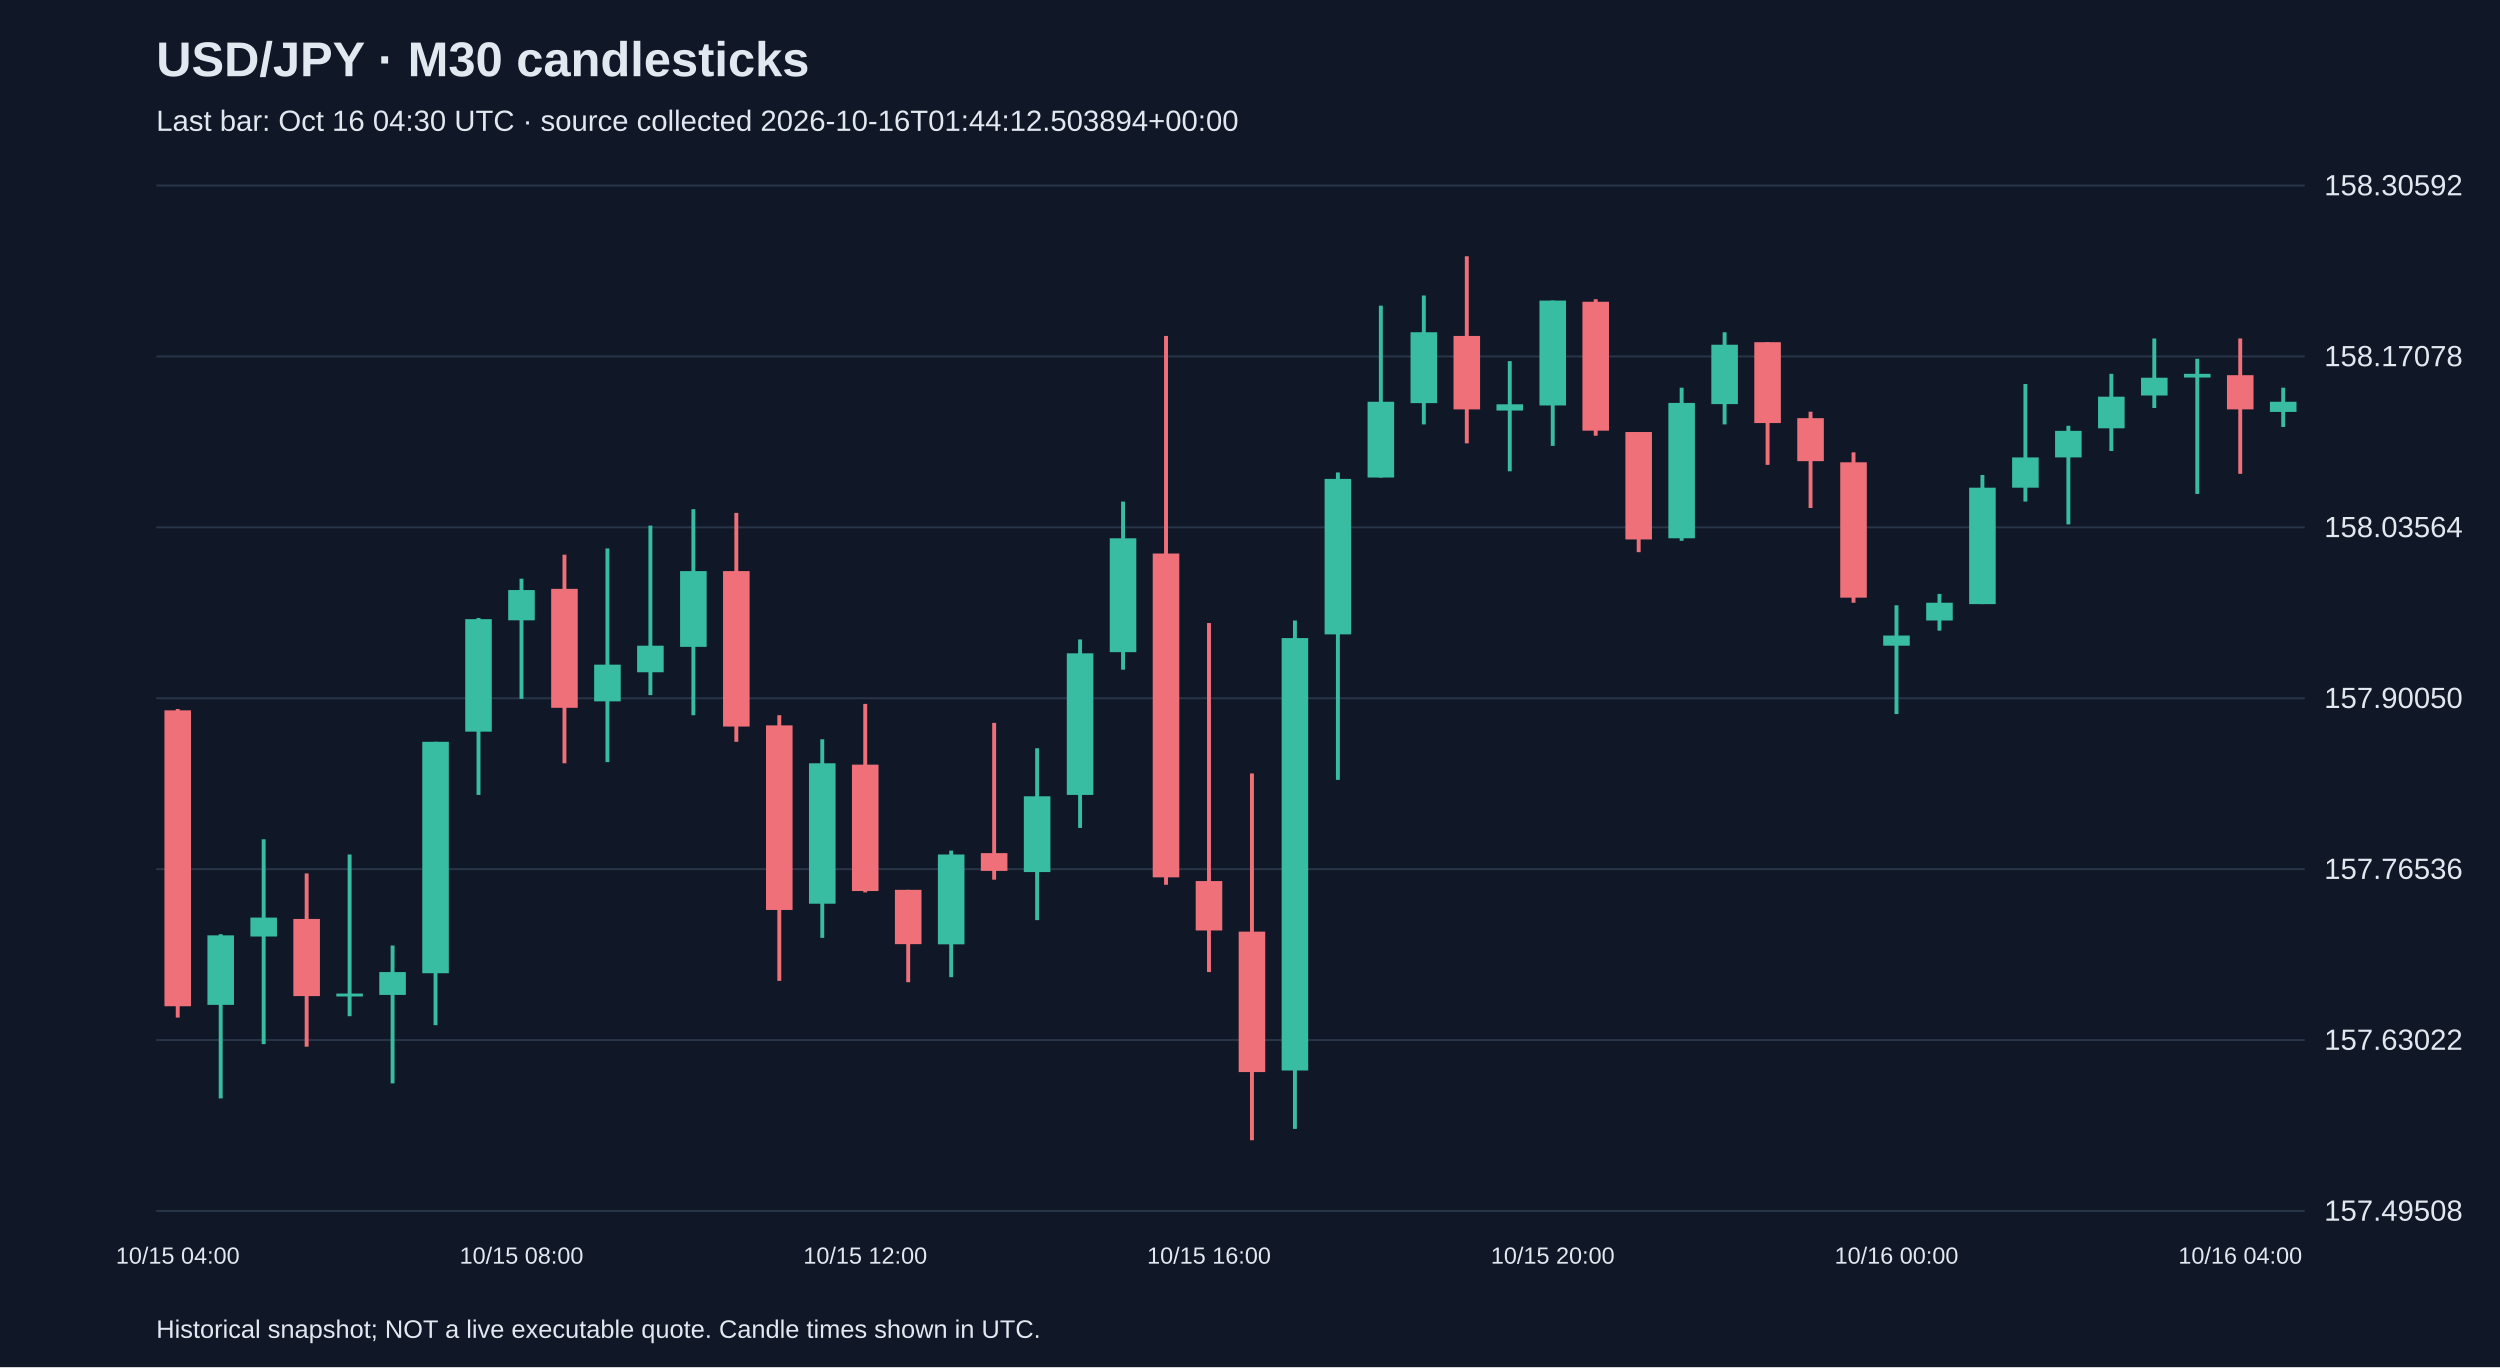
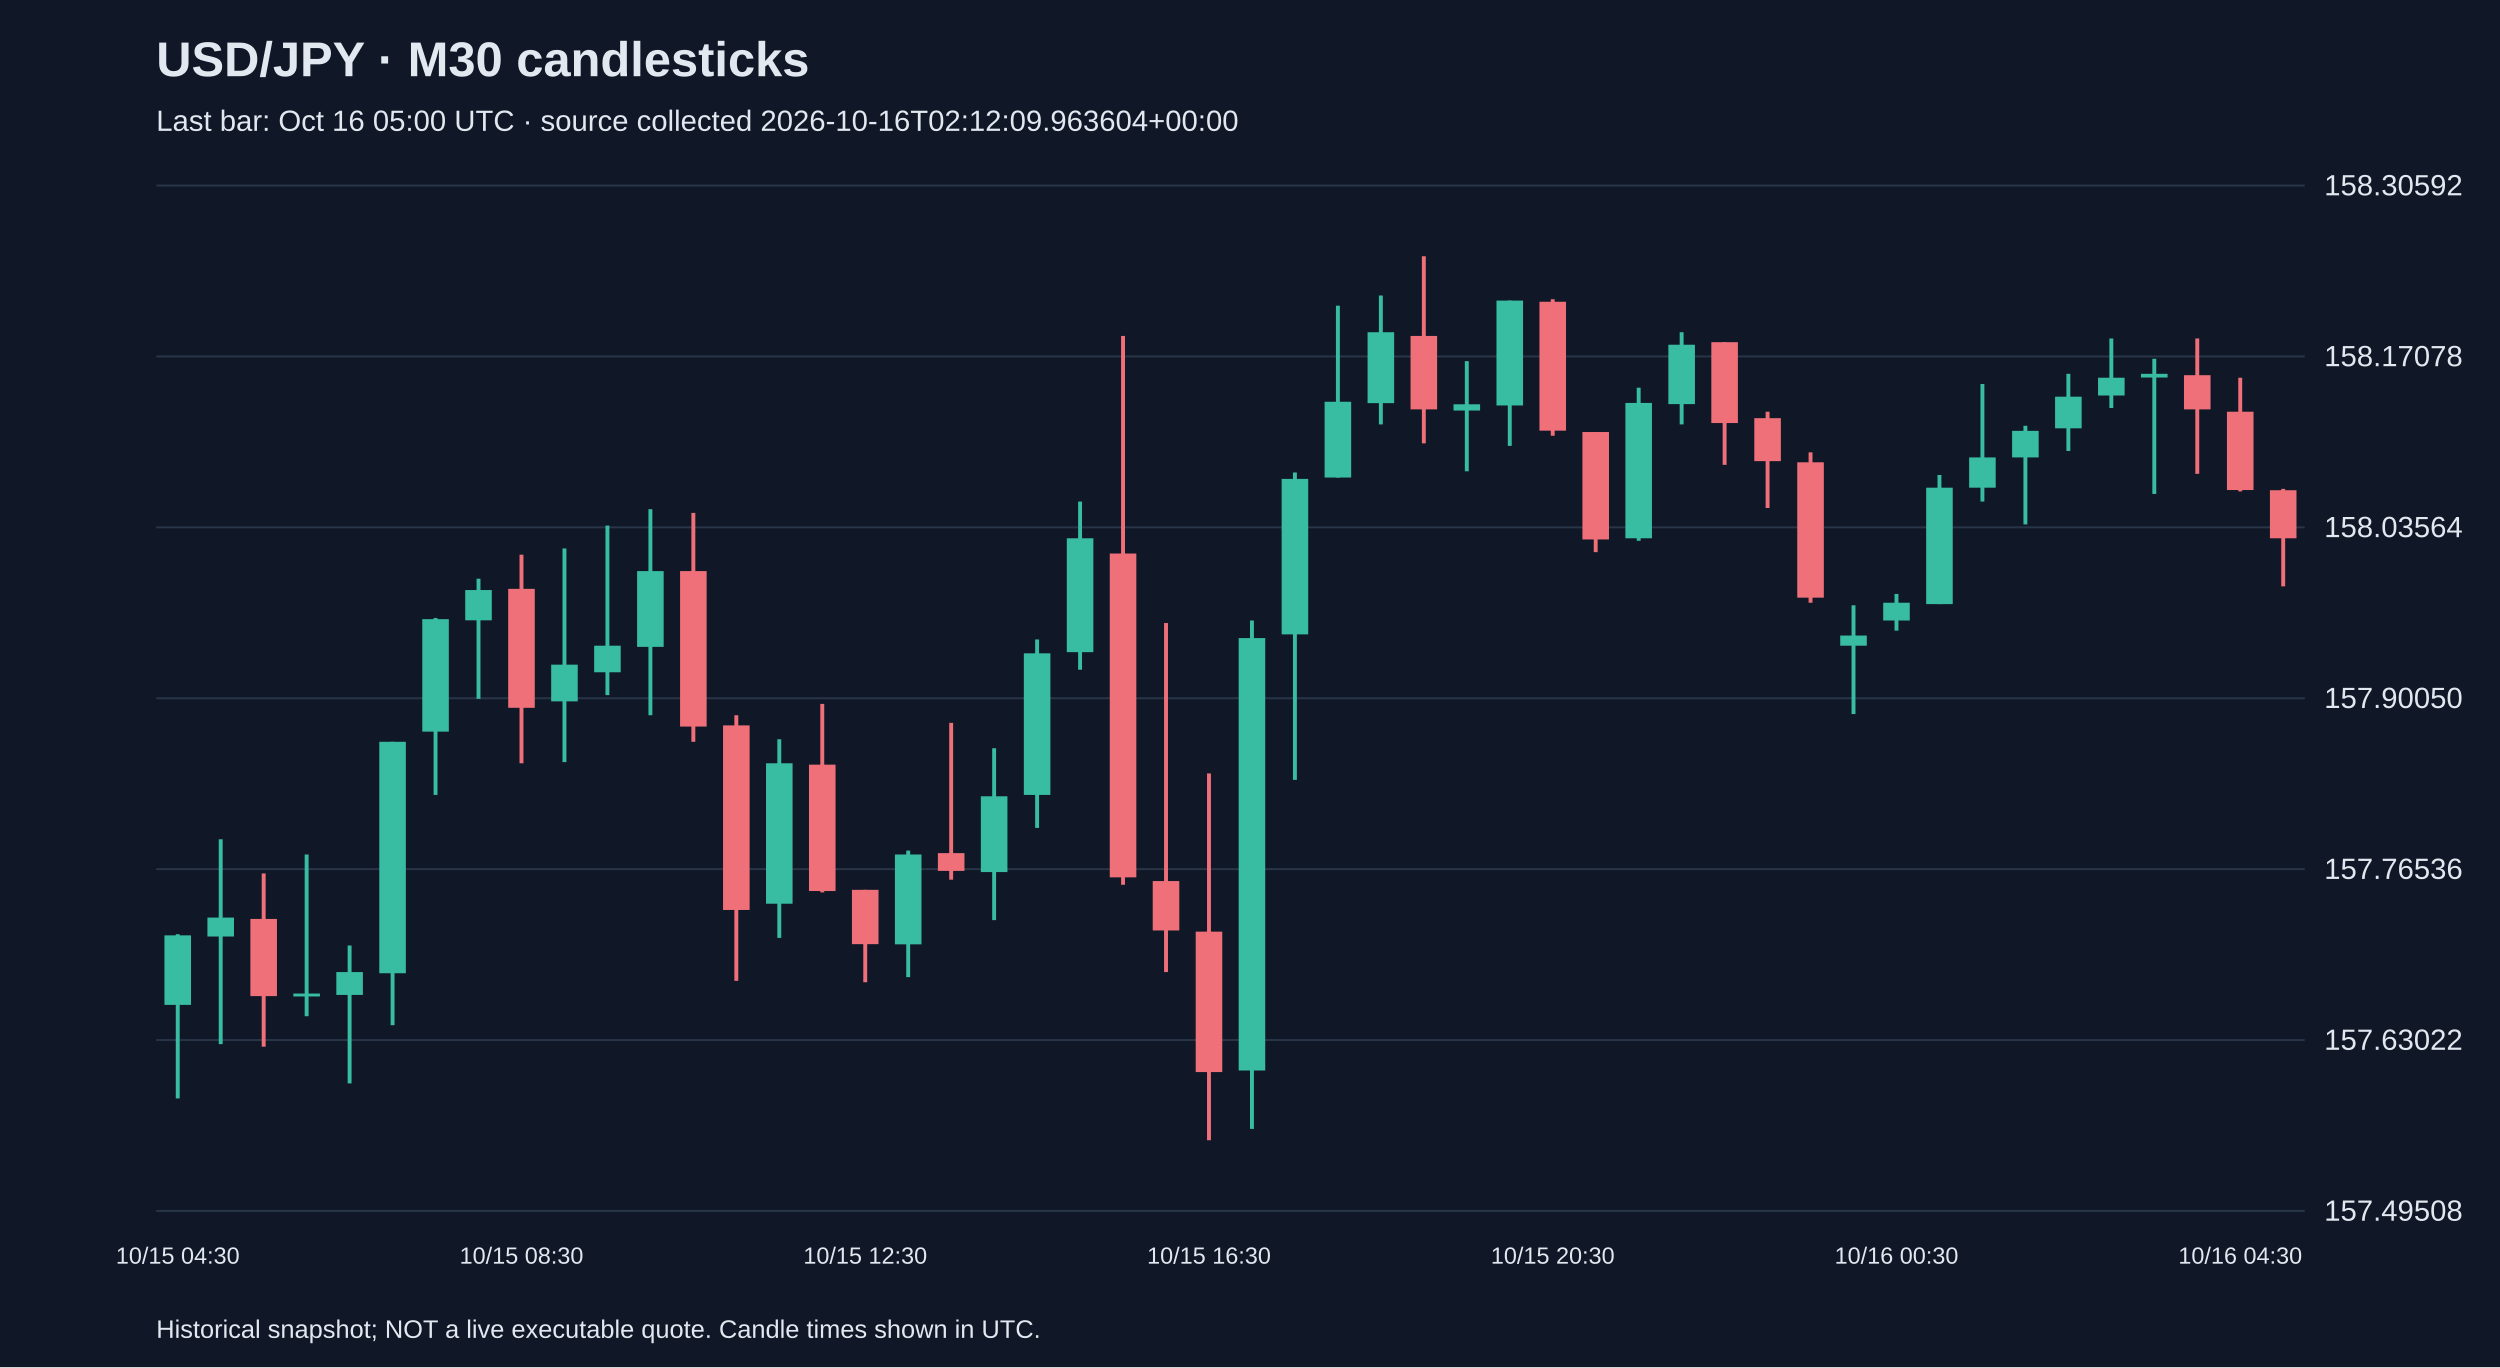
<svg xmlns="http://www.w3.org/2000/svg" viewBox="0 0 1280 700">
  <rect width="100%" height="100%" fill="#101827" />
  <style>text{font-family:Arial,sans-serif;fill:#e2e8f0}</style>
  <text x="80" y="39" font-size="25" font-weight="bold">USD/JPY · M30 candlesticks</text>
-   <text x="80" y="67" font-size="15" fill="#a6b1c5">Last bar: Oct 16 04:30 UTC · source collected 2026-10-16T01:44:12.503894+00:00</text>
+   <text x="80" y="67" font-size="15" fill="#a6b1c5">Last bar: Oct 16 05:00 UTC · source collected 2026-10-16T02:12:09.963604+00:00</text>
  <line x1="80" y1="620.0" x2="1180" y2="620.0" stroke="#283548" />
  <text x="1190" y="625.0" font-size="15">157.49508</text>
  <line x1="80" y1="532.5" x2="1180" y2="532.5" stroke="#283548" />
  <text x="1190" y="537.5" font-size="15">157.63022</text>
  <line x1="80" y1="445.0" x2="1180" y2="445.0" stroke="#283548" />
  <text x="1190" y="450.0" font-size="15">157.76536</text>
  <line x1="80" y1="357.5" x2="1180" y2="357.5" stroke="#283548" />
  <text x="1190" y="362.5" font-size="15">157.90050</text>
  <line x1="80" y1="270.0" x2="1180" y2="270.0" stroke="#283548" />
  <text x="1190" y="275.0" font-size="15">158.03564</text>
  <line x1="80" y1="182.5" x2="1180" y2="182.5" stroke="#283548" />
  <text x="1190" y="187.5" font-size="15">158.17078</text>
  <line x1="80" y1="95.0" x2="1180" y2="95.0" stroke="#283548" />
  <text x="1190" y="100.0" font-size="15">158.30592</text>
-   <line x1="91.0" y1="363.0" x2="91.0" y2="521.0" stroke="#f07079" stroke-width="2" />
-   <rect x="84.2" y="363.7" width="13.6" height="151.5" fill="#f07079" />
-   <text x="91.0" y="647" text-anchor="middle" font-size="12">10/15 04:00</text>
-   <line x1="113.0" y1="478.3" x2="113.0" y2="562.4" stroke="#38bca2" stroke-width="2" />
-   <rect x="106.2" y="478.9" width="13.6" height="35.6" fill="#38bca2" />
-   <line x1="135.0" y1="429.7" x2="135.0" y2="534.6" stroke="#38bca2" stroke-width="2" />
-   <rect x="128.2" y="469.8" width="13.6" height="9.7" fill="#38bca2" />
-   <line x1="157.0" y1="447.2" x2="157.0" y2="535.9" stroke="#f07079" stroke-width="2" />
-   <rect x="150.2" y="470.5" width="13.6" height="39.5" fill="#f07079" />
-   <line x1="179.0" y1="437.5" x2="179.0" y2="520.3" stroke="#38bca2" stroke-width="2" />
-   <rect x="172.2" y="508.7" width="13.6" height="1.5" fill="#38bca2" />
-   <line x1="201.0" y1="484.1" x2="201.0" y2="554.7" stroke="#38bca2" stroke-width="2" />
-   <rect x="194.2" y="497.7" width="13.6" height="11.7" fill="#38bca2" />
-   <line x1="223.0" y1="379.8" x2="223.0" y2="524.9" stroke="#38bca2" stroke-width="2" />
-   <rect x="216.2" y="379.8" width="13.6" height="118.5" fill="#38bca2" />
-   <line x1="245.0" y1="316.4" x2="245.0" y2="407.0" stroke="#38bca2" stroke-width="2" />
-   <rect x="238.2" y="317.0" width="13.6" height="57.6" fill="#38bca2" />
-   <line x1="267.0" y1="296.3" x2="267.0" y2="357.8" stroke="#38bca2" stroke-width="2" />
-   <rect x="260.2" y="302.1" width="13.6" height="15.5" fill="#38bca2" />
-   <text x="267.0" y="647" text-anchor="middle" font-size="12">10/15 08:00</text>
-   <line x1="289.0" y1="284.0" x2="289.0" y2="390.8" stroke="#f07079" stroke-width="2" />
-   <rect x="282.2" y="301.5" width="13.6" height="60.9" fill="#f07079" />
-   <line x1="311.0" y1="280.8" x2="311.0" y2="390.2" stroke="#38bca2" stroke-width="2" />
-   <rect x="304.2" y="340.3" width="13.6" height="18.8" fill="#38bca2" />
-   <line x1="333.0" y1="269.1" x2="333.0" y2="355.9" stroke="#38bca2" stroke-width="2" />
-   <rect x="326.2" y="330.6" width="13.6" height="13.6" fill="#38bca2" />
-   <line x1="355.0" y1="260.7" x2="355.0" y2="366.2" stroke="#38bca2" stroke-width="2" />
-   <rect x="348.2" y="292.4" width="13.6" height="38.8" fill="#38bca2" />
-   <line x1="377.0" y1="262.6" x2="377.0" y2="379.8" stroke="#f07079" stroke-width="2" />
-   <rect x="370.2" y="292.4" width="13.6" height="79.6" fill="#f07079" />
-   <line x1="399.0" y1="366.2" x2="399.0" y2="502.2" stroke="#f07079" stroke-width="2" />
-   <rect x="392.2" y="371.4" width="13.6" height="94.5" fill="#f07079" />
-   <line x1="421.0" y1="378.5" x2="421.0" y2="480.2" stroke="#38bca2" stroke-width="2" />
-   <rect x="414.2" y="390.8" width="13.6" height="71.9" fill="#38bca2" />
-   <line x1="443.0" y1="360.4" x2="443.0" y2="456.9" stroke="#f07079" stroke-width="2" />
-   <rect x="436.2" y="391.5" width="13.6" height="64.7" fill="#f07079" />
-   <text x="443.0" y="647" text-anchor="middle" font-size="12">10/15 12:00</text>
-   <line x1="465.0" y1="455.6" x2="465.0" y2="502.9" stroke="#f07079" stroke-width="2" />
-   <rect x="458.2" y="455.6" width="13.6" height="27.8" fill="#f07079" />
-   <line x1="487.0" y1="435.5" x2="487.0" y2="500.3" stroke="#38bca2" stroke-width="2" />
-   <rect x="480.2" y="437.5" width="13.6" height="46.0" fill="#38bca2" />
-   <line x1="509.0" y1="370.1" x2="509.0" y2="450.4" stroke="#f07079" stroke-width="2" />
-   <rect x="502.2" y="436.8" width="13.6" height="9.1" fill="#f07079" />
-   <line x1="531.0" y1="383.1" x2="531.0" y2="471.1" stroke="#38bca2" stroke-width="2" />
-   <rect x="524.2" y="407.7" width="13.6" height="38.8" fill="#38bca2" />
-   <line x1="553.0" y1="327.4" x2="553.0" y2="423.9" stroke="#38bca2" stroke-width="2" />
-   <rect x="546.2" y="334.5" width="13.6" height="72.5" fill="#38bca2" />
-   <line x1="575.0" y1="256.8" x2="575.0" y2="342.9" stroke="#38bca2" stroke-width="2" />
-   <rect x="568.2" y="275.6" width="13.6" height="58.3" fill="#38bca2" />
-   <line x1="597.0" y1="172.0" x2="597.0" y2="453.0" stroke="#f07079" stroke-width="2" />
-   <rect x="590.2" y="283.4" width="13.6" height="165.8" fill="#f07079" />
-   <line x1="619.0" y1="319.0" x2="619.0" y2="497.7" stroke="#f07079" stroke-width="2" />
-   <rect x="612.2" y="451.1" width="13.6" height="25.3" fill="#f07079" />
-   <text x="619.0" y="647" text-anchor="middle" font-size="12">10/15 16:00</text>
-   <line x1="641.0" y1="396.0" x2="641.0" y2="583.8" stroke="#f07079" stroke-width="2" />
-   <rect x="634.2" y="477.0" width="13.6" height="71.9" fill="#f07079" />
-   <line x1="663.0" y1="317.7" x2="663.0" y2="578.0" stroke="#38bca2" stroke-width="2" />
-   <rect x="656.2" y="326.7" width="13.6" height="221.4" fill="#38bca2" />
-   <line x1="685.0" y1="241.9" x2="685.0" y2="399.3" stroke="#38bca2" stroke-width="2" />
-   <rect x="678.2" y="245.2" width="13.6" height="79.6" fill="#38bca2" />
-   <line x1="707.0" y1="156.5" x2="707.0" y2="244.5" stroke="#38bca2" stroke-width="2" />
-   <rect x="700.2" y="205.7" width="13.6" height="38.8" fill="#38bca2" />
-   <line x1="729.0" y1="151.3" x2="729.0" y2="217.3" stroke="#38bca2" stroke-width="2" />
-   <rect x="722.2" y="170.1" width="13.6" height="36.3" fill="#38bca2" />
-   <line x1="751.0" y1="131.2" x2="751.0" y2="227.0" stroke="#f07079" stroke-width="2" />
-   <rect x="744.2" y="172.0" width="13.6" height="37.6" fill="#f07079" />
-   <line x1="773.0" y1="184.9" x2="773.0" y2="241.3" stroke="#38bca2" stroke-width="2" />
-   <rect x="766.2" y="207.0" width="13.6" height="3.2" fill="#38bca2" />
-   <line x1="795.0" y1="153.9" x2="795.0" y2="228.3" stroke="#38bca2" stroke-width="2" />
-   <rect x="788.2" y="153.9" width="13.6" height="53.7" fill="#38bca2" />
-   <text x="795.0" y="647" text-anchor="middle" font-size="12">10/15 20:00</text>
-   <line x1="817.0" y1="153.2" x2="817.0" y2="223.1" stroke="#f07079" stroke-width="2" />
-   <rect x="810.2" y="154.5" width="13.6" height="66.0" fill="#f07079" />
-   <line x1="839.0" y1="221.2" x2="839.0" y2="282.7" stroke="#f07079" stroke-width="2" />
-   <rect x="832.2" y="221.2" width="13.6" height="55.0" fill="#f07079" />
-   <line x1="861.0" y1="198.5" x2="861.0" y2="276.9" stroke="#38bca2" stroke-width="2" />
-   <rect x="854.2" y="206.3" width="13.6" height="69.3" fill="#38bca2" />
-   <line x1="883.0" y1="170.1" x2="883.0" y2="217.3" stroke="#38bca2" stroke-width="2" />
-   <rect x="876.2" y="176.5" width="13.6" height="30.4" fill="#38bca2" />
-   <line x1="905.0" y1="175.2" x2="905.0" y2="238.0" stroke="#f07079" stroke-width="2" />
-   <rect x="898.2" y="175.2" width="13.6" height="41.4" fill="#f07079" />
-   <line x1="927.0" y1="210.8" x2="927.0" y2="260.1" stroke="#f07079" stroke-width="2" />
-   <rect x="920.2" y="214.1" width="13.6" height="22.0" fill="#f07079" />
-   <line x1="949.0" y1="231.6" x2="949.0" y2="308.6" stroke="#f07079" stroke-width="2" />
-   <rect x="942.2" y="236.7" width="13.6" height="69.3" fill="#f07079" />
-   <line x1="971.0" y1="309.9" x2="971.0" y2="365.6" stroke="#38bca2" stroke-width="2" />
-   <rect x="964.2" y="325.4" width="13.6" height="5.2" fill="#38bca2" />
-   <text x="971.0" y="647" text-anchor="middle" font-size="12">10/16 00:00</text>
-   <line x1="993.0" y1="304.1" x2="993.0" y2="322.9" stroke="#38bca2" stroke-width="2" />
-   <rect x="986.2" y="308.6" width="13.6" height="9.1" fill="#38bca2" />
-   <line x1="1015.0" y1="243.2" x2="1015.0" y2="309.3" stroke="#38bca2" stroke-width="2" />
-   <rect x="1008.2" y="249.7" width="13.6" height="59.6" fill="#38bca2" />
-   <line x1="1037.0" y1="196.6" x2="1037.0" y2="256.8" stroke="#38bca2" stroke-width="2" />
-   <rect x="1030.2" y="234.2" width="13.6" height="15.5" fill="#38bca2" />
-   <line x1="1059.0" y1="218.0" x2="1059.0" y2="268.5" stroke="#38bca2" stroke-width="2" />
-   <rect x="1052.2" y="220.6" width="13.6" height="13.6" fill="#38bca2" />
-   <line x1="1081.0" y1="191.4" x2="1081.0" y2="230.9" stroke="#38bca2" stroke-width="2" />
-   <rect x="1074.2" y="203.1" width="13.6" height="16.2" fill="#38bca2" />
-   <line x1="1103.0" y1="173.3" x2="1103.0" y2="208.9" stroke="#38bca2" stroke-width="2" />
-   <rect x="1096.2" y="193.4" width="13.6" height="9.1" fill="#38bca2" />
-   <line x1="1125.0" y1="183.7" x2="1125.0" y2="252.9" stroke="#38bca2" stroke-width="2" />
-   <rect x="1118.2" y="191.4" width="13.6" height="1.9" fill="#38bca2" />
-   <line x1="1147.0" y1="173.3" x2="1147.0" y2="242.6" stroke="#f07079" stroke-width="2" />
-   <rect x="1140.2" y="192.1" width="13.6" height="17.5" fill="#f07079" />
-   <text x="1147.0" y="647" text-anchor="middle" font-size="12">10/16 04:00</text>
-   <line x1="1169.0" y1="198.5" x2="1169.0" y2="218.6" stroke="#38bca2" stroke-width="2" />
-   <rect x="1162.2" y="205.7" width="13.6" height="5.2" fill="#38bca2" />
+   <line x1="91.0" y1="478.3" x2="91.0" y2="562.4" stroke="#38bca2" stroke-width="2" />
+   <rect x="84.2" y="478.9" width="13.6" height="35.6" fill="#38bca2" />
+   <text x="91.0" y="647" text-anchor="middle" font-size="12">10/15 04:30</text>
+   <line x1="113.0" y1="429.7" x2="113.0" y2="534.6" stroke="#38bca2" stroke-width="2" />
+   <rect x="106.2" y="469.8" width="13.6" height="9.7" fill="#38bca2" />
+   <line x1="135.0" y1="447.2" x2="135.0" y2="535.9" stroke="#f07079" stroke-width="2" />
+   <rect x="128.2" y="470.5" width="13.6" height="39.5" fill="#f07079" />
+   <line x1="157.0" y1="437.5" x2="157.0" y2="520.3" stroke="#38bca2" stroke-width="2" />
+   <rect x="150.2" y="508.7" width="13.6" height="1.5" fill="#38bca2" />
+   <line x1="179.0" y1="484.1" x2="179.0" y2="554.7" stroke="#38bca2" stroke-width="2" />
+   <rect x="172.2" y="497.7" width="13.6" height="11.7" fill="#38bca2" />
+   <line x1="201.0" y1="379.8" x2="201.0" y2="524.9" stroke="#38bca2" stroke-width="2" />
+   <rect x="194.2" y="379.8" width="13.6" height="118.5" fill="#38bca2" />
+   <line x1="223.0" y1="316.4" x2="223.0" y2="407.0" stroke="#38bca2" stroke-width="2" />
+   <rect x="216.2" y="317.0" width="13.6" height="57.6" fill="#38bca2" />
+   <line x1="245.0" y1="296.3" x2="245.0" y2="357.8" stroke="#38bca2" stroke-width="2" />
+   <rect x="238.2" y="302.1" width="13.6" height="15.5" fill="#38bca2" />
+   <line x1="267.0" y1="284.0" x2="267.0" y2="390.8" stroke="#f07079" stroke-width="2" />
+   <rect x="260.2" y="301.5" width="13.6" height="60.9" fill="#f07079" />
+   <text x="267.0" y="647" text-anchor="middle" font-size="12">10/15 08:30</text>
+   <line x1="289.0" y1="280.8" x2="289.0" y2="390.2" stroke="#38bca2" stroke-width="2" />
+   <rect x="282.2" y="340.3" width="13.6" height="18.8" fill="#38bca2" />
+   <line x1="311.0" y1="269.1" x2="311.0" y2="355.9" stroke="#38bca2" stroke-width="2" />
+   <rect x="304.2" y="330.6" width="13.6" height="13.6" fill="#38bca2" />
+   <line x1="333.0" y1="260.7" x2="333.0" y2="366.2" stroke="#38bca2" stroke-width="2" />
+   <rect x="326.2" y="292.4" width="13.6" height="38.8" fill="#38bca2" />
+   <line x1="355.0" y1="262.6" x2="355.0" y2="379.8" stroke="#f07079" stroke-width="2" />
+   <rect x="348.2" y="292.4" width="13.6" height="79.6" fill="#f07079" />
+   <line x1="377.0" y1="366.2" x2="377.0" y2="502.2" stroke="#f07079" stroke-width="2" />
+   <rect x="370.2" y="371.4" width="13.6" height="94.5" fill="#f07079" />
+   <line x1="399.0" y1="378.5" x2="399.0" y2="480.2" stroke="#38bca2" stroke-width="2" />
+   <rect x="392.2" y="390.8" width="13.6" height="71.9" fill="#38bca2" />
+   <line x1="421.0" y1="360.4" x2="421.0" y2="456.9" stroke="#f07079" stroke-width="2" />
+   <rect x="414.2" y="391.5" width="13.6" height="64.7" fill="#f07079" />
+   <line x1="443.0" y1="455.6" x2="443.0" y2="502.9" stroke="#f07079" stroke-width="2" />
+   <rect x="436.2" y="455.6" width="13.6" height="27.8" fill="#f07079" />
+   <text x="443.0" y="647" text-anchor="middle" font-size="12">10/15 12:30</text>
+   <line x1="465.0" y1="435.5" x2="465.0" y2="500.3" stroke="#38bca2" stroke-width="2" />
+   <rect x="458.2" y="437.5" width="13.6" height="46.0" fill="#38bca2" />
+   <line x1="487.0" y1="370.1" x2="487.0" y2="450.4" stroke="#f07079" stroke-width="2" />
+   <rect x="480.2" y="436.8" width="13.6" height="9.1" fill="#f07079" />
+   <line x1="509.0" y1="383.1" x2="509.0" y2="471.1" stroke="#38bca2" stroke-width="2" />
+   <rect x="502.2" y="407.7" width="13.6" height="38.8" fill="#38bca2" />
+   <line x1="531.0" y1="327.4" x2="531.0" y2="423.9" stroke="#38bca2" stroke-width="2" />
+   <rect x="524.2" y="334.5" width="13.6" height="72.5" fill="#38bca2" />
+   <line x1="553.0" y1="256.8" x2="553.0" y2="342.9" stroke="#38bca2" stroke-width="2" />
+   <rect x="546.2" y="275.6" width="13.6" height="58.3" fill="#38bca2" />
+   <line x1="575.0" y1="172.0" x2="575.0" y2="453.0" stroke="#f07079" stroke-width="2" />
+   <rect x="568.2" y="283.4" width="13.6" height="165.8" fill="#f07079" />
+   <line x1="597.0" y1="319.0" x2="597.0" y2="497.7" stroke="#f07079" stroke-width="2" />
+   <rect x="590.2" y="451.1" width="13.6" height="25.3" fill="#f07079" />
+   <line x1="619.0" y1="396.0" x2="619.0" y2="583.8" stroke="#f07079" stroke-width="2" />
+   <rect x="612.2" y="477.0" width="13.6" height="71.9" fill="#f07079" />
+   <text x="619.0" y="647" text-anchor="middle" font-size="12">10/15 16:30</text>
+   <line x1="641.0" y1="317.7" x2="641.0" y2="578.0" stroke="#38bca2" stroke-width="2" />
+   <rect x="634.2" y="326.7" width="13.6" height="221.4" fill="#38bca2" />
+   <line x1="663.0" y1="241.9" x2="663.0" y2="399.3" stroke="#38bca2" stroke-width="2" />
+   <rect x="656.2" y="245.2" width="13.6" height="79.6" fill="#38bca2" />
+   <line x1="685.0" y1="156.5" x2="685.0" y2="244.5" stroke="#38bca2" stroke-width="2" />
+   <rect x="678.2" y="205.7" width="13.6" height="38.8" fill="#38bca2" />
+   <line x1="707.0" y1="151.3" x2="707.0" y2="217.3" stroke="#38bca2" stroke-width="2" />
+   <rect x="700.2" y="170.1" width="13.6" height="36.3" fill="#38bca2" />
+   <line x1="729.0" y1="131.2" x2="729.0" y2="227.0" stroke="#f07079" stroke-width="2" />
+   <rect x="722.2" y="172.0" width="13.6" height="37.6" fill="#f07079" />
+   <line x1="751.0" y1="184.9" x2="751.0" y2="241.3" stroke="#38bca2" stroke-width="2" />
+   <rect x="744.2" y="207.0" width="13.6" height="3.2" fill="#38bca2" />
+   <line x1="773.0" y1="153.9" x2="773.0" y2="228.3" stroke="#38bca2" stroke-width="2" />
+   <rect x="766.2" y="153.9" width="13.6" height="53.7" fill="#38bca2" />
+   <line x1="795.0" y1="153.2" x2="795.0" y2="223.1" stroke="#f07079" stroke-width="2" />
+   <rect x="788.2" y="154.5" width="13.6" height="66.0" fill="#f07079" />
+   <text x="795.0" y="647" text-anchor="middle" font-size="12">10/15 20:30</text>
+   <line x1="817.0" y1="221.2" x2="817.0" y2="282.7" stroke="#f07079" stroke-width="2" />
+   <rect x="810.2" y="221.2" width="13.6" height="55.0" fill="#f07079" />
+   <line x1="839.0" y1="198.5" x2="839.0" y2="276.9" stroke="#38bca2" stroke-width="2" />
+   <rect x="832.2" y="206.3" width="13.6" height="69.3" fill="#38bca2" />
+   <line x1="861.0" y1="170.1" x2="861.0" y2="217.3" stroke="#38bca2" stroke-width="2" />
+   <rect x="854.2" y="176.5" width="13.6" height="30.4" fill="#38bca2" />
+   <line x1="883.0" y1="175.2" x2="883.0" y2="238.0" stroke="#f07079" stroke-width="2" />
+   <rect x="876.2" y="175.2" width="13.6" height="41.4" fill="#f07079" />
+   <line x1="905.0" y1="210.8" x2="905.0" y2="260.1" stroke="#f07079" stroke-width="2" />
+   <rect x="898.2" y="214.1" width="13.6" height="22.0" fill="#f07079" />
+   <line x1="927.0" y1="231.6" x2="927.0" y2="308.6" stroke="#f07079" stroke-width="2" />
+   <rect x="920.2" y="236.7" width="13.6" height="69.3" fill="#f07079" />
+   <line x1="949.0" y1="309.9" x2="949.0" y2="365.6" stroke="#38bca2" stroke-width="2" />
+   <rect x="942.2" y="325.4" width="13.6" height="5.2" fill="#38bca2" />
+   <line x1="971.0" y1="304.1" x2="971.0" y2="322.9" stroke="#38bca2" stroke-width="2" />
+   <rect x="964.2" y="308.6" width="13.6" height="9.1" fill="#38bca2" />
+   <text x="971.0" y="647" text-anchor="middle" font-size="12">10/16 00:30</text>
+   <line x1="993.0" y1="243.2" x2="993.0" y2="309.3" stroke="#38bca2" stroke-width="2" />
+   <rect x="986.2" y="249.7" width="13.6" height="59.6" fill="#38bca2" />
+   <line x1="1015.0" y1="196.6" x2="1015.0" y2="256.8" stroke="#38bca2" stroke-width="2" />
+   <rect x="1008.2" y="234.2" width="13.6" height="15.5" fill="#38bca2" />
+   <line x1="1037.0" y1="218.0" x2="1037.0" y2="268.5" stroke="#38bca2" stroke-width="2" />
+   <rect x="1030.2" y="220.6" width="13.6" height="13.6" fill="#38bca2" />
+   <line x1="1059.0" y1="191.4" x2="1059.0" y2="230.9" stroke="#38bca2" stroke-width="2" />
+   <rect x="1052.2" y="203.1" width="13.6" height="16.2" fill="#38bca2" />
+   <line x1="1081.0" y1="173.3" x2="1081.0" y2="208.9" stroke="#38bca2" stroke-width="2" />
+   <rect x="1074.2" y="193.4" width="13.6" height="9.1" fill="#38bca2" />
+   <line x1="1103.0" y1="183.7" x2="1103.0" y2="252.9" stroke="#38bca2" stroke-width="2" />
+   <rect x="1096.2" y="191.4" width="13.6" height="1.9" fill="#38bca2" />
+   <line x1="1125.0" y1="173.3" x2="1125.0" y2="242.6" stroke="#f07079" stroke-width="2" />
+   <rect x="1118.2" y="192.1" width="13.6" height="17.5" fill="#f07079" />
+   <line x1="1147.0" y1="193.4" x2="1147.0" y2="251.6" stroke="#f07079" stroke-width="2" />
+   <rect x="1140.2" y="210.8" width="13.6" height="40.1" fill="#f07079" />
+   <text x="1147.0" y="647" text-anchor="middle" font-size="12">10/16 04:30</text>
+   <line x1="1169.0" y1="250.3" x2="1169.0" y2="300.2" stroke="#f07079" stroke-width="2" />
+   <rect x="1162.2" y="251.0" width="13.6" height="24.6" fill="#f07079" />
  <text x="80" y="685" font-size="13">Historical snapshot; NOT a live executable quote. Candle times shown in UTC.</text>
</svg>
